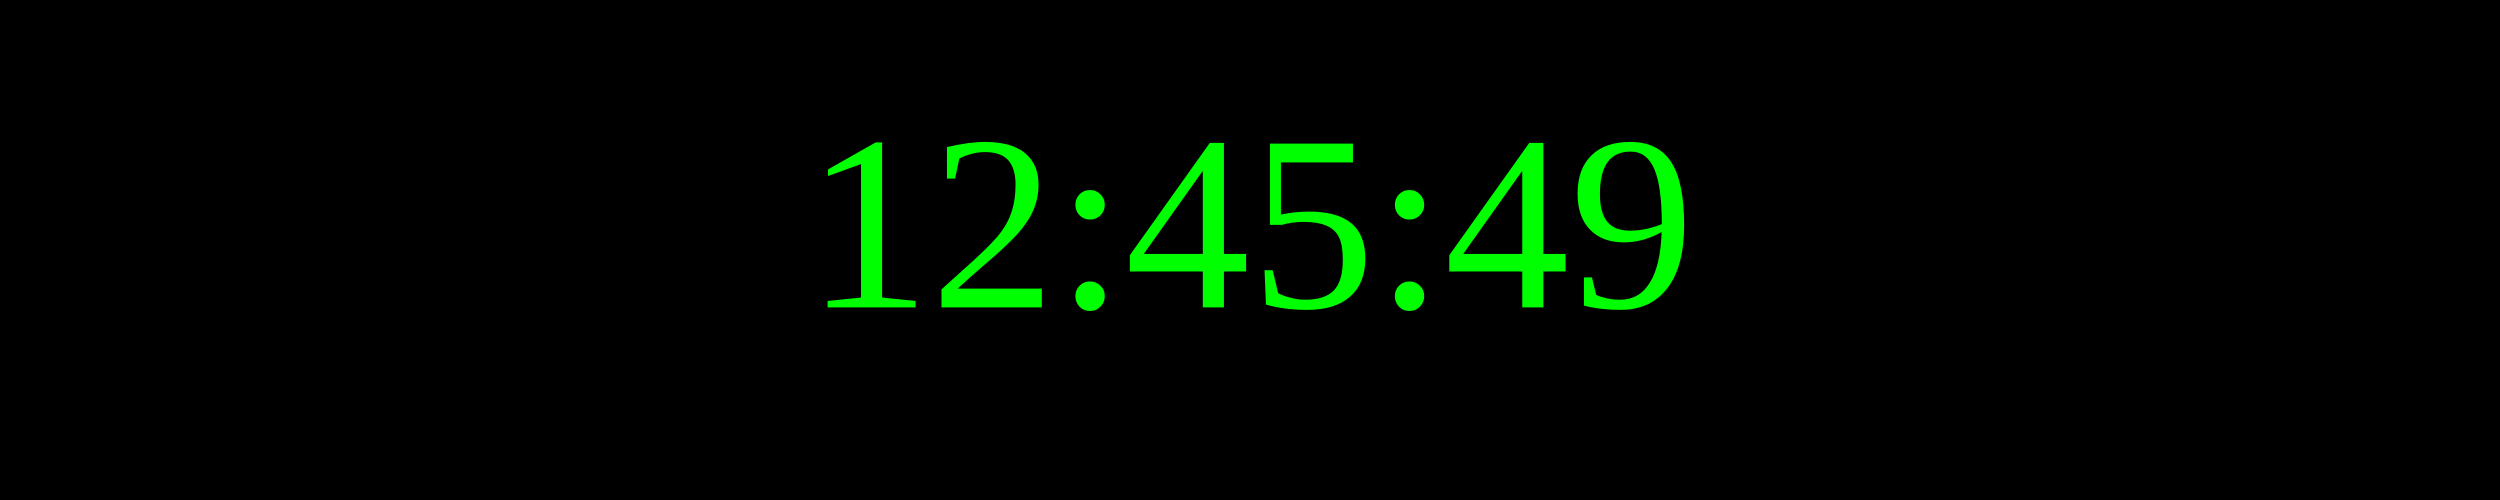
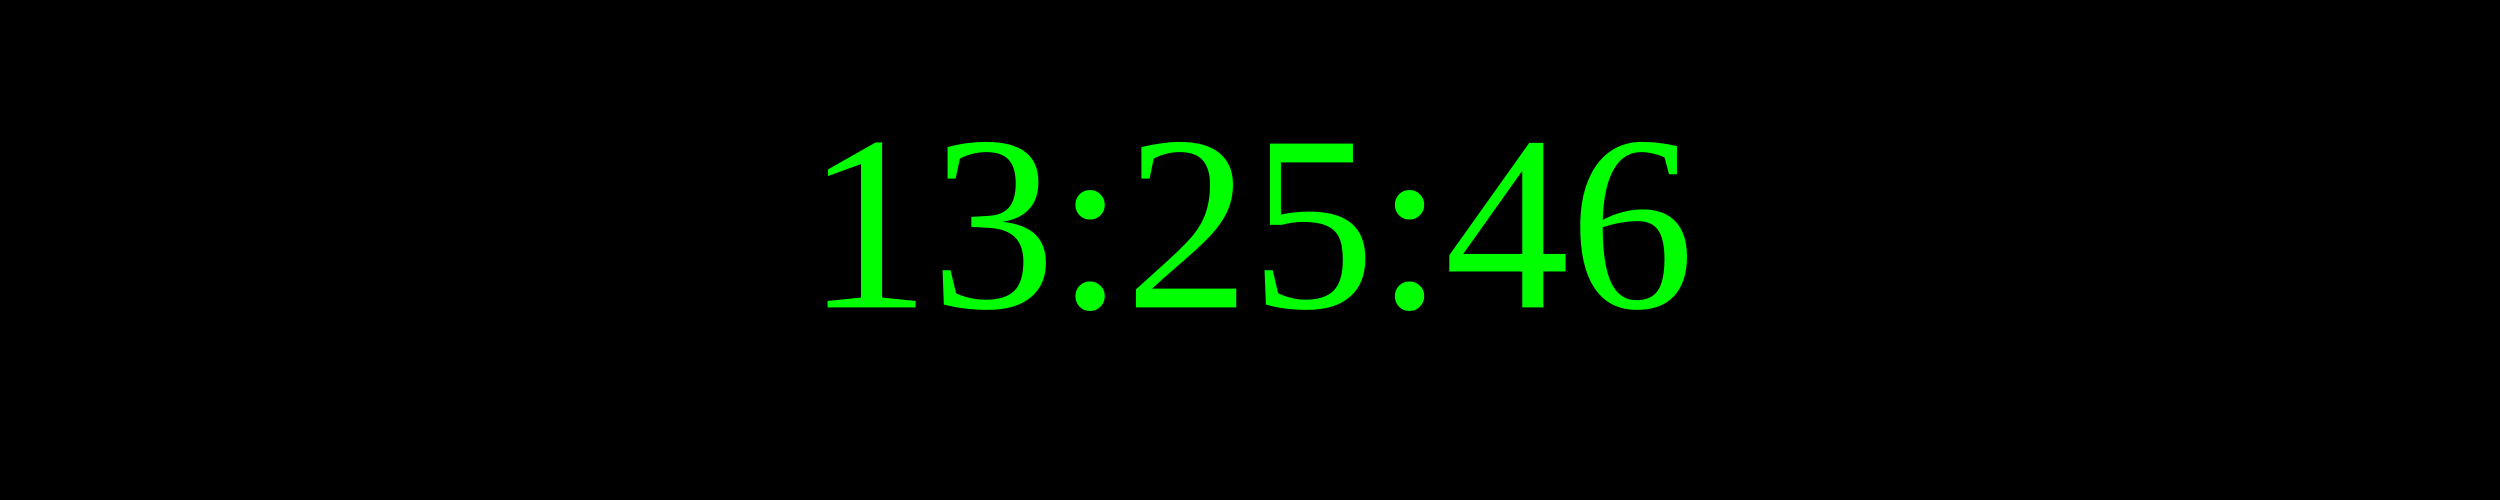
<svg xmlns="http://www.w3.org/2000/svg" width="250" height="50">
  <rect width="100%" height="100%" fill="black" />
  <text x="50%" y="50%" font-size="25" fill="lime" text-anchor="middle" dominant-baseline="middle">
- 12:45:49
+ 13:25:46
</text>
</svg>
